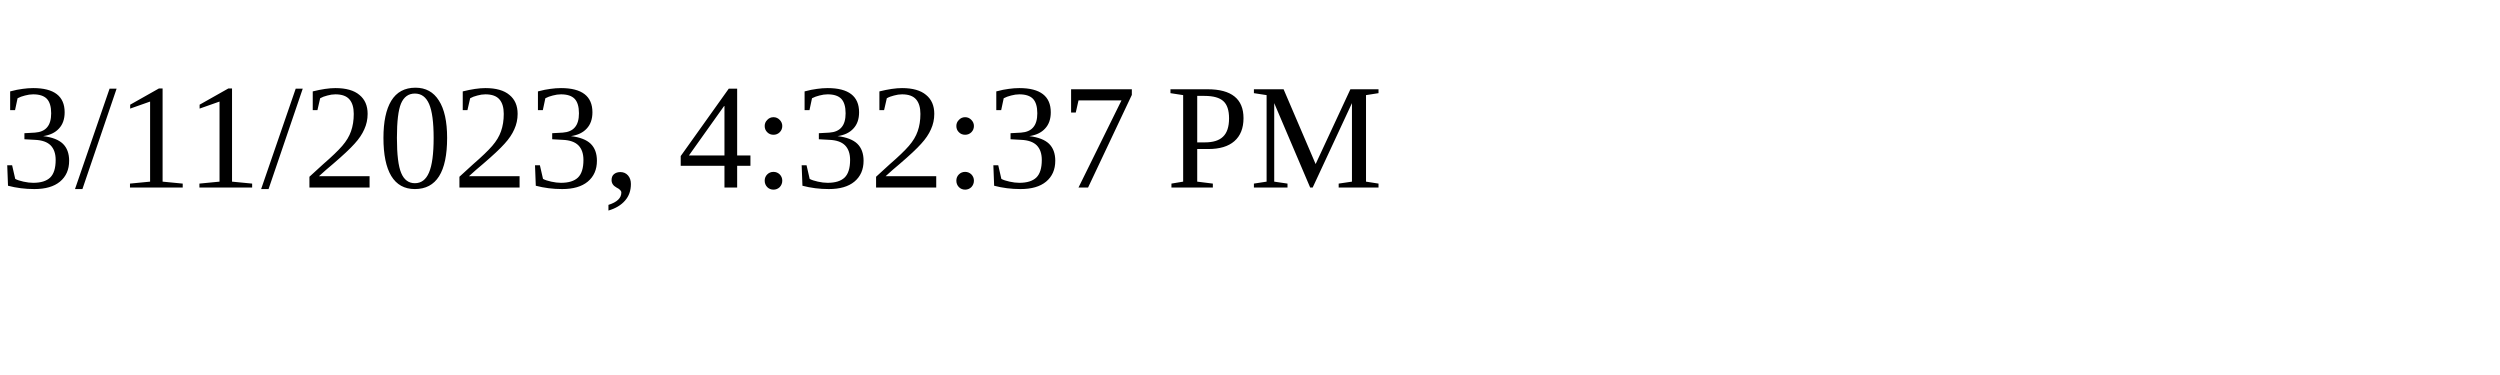
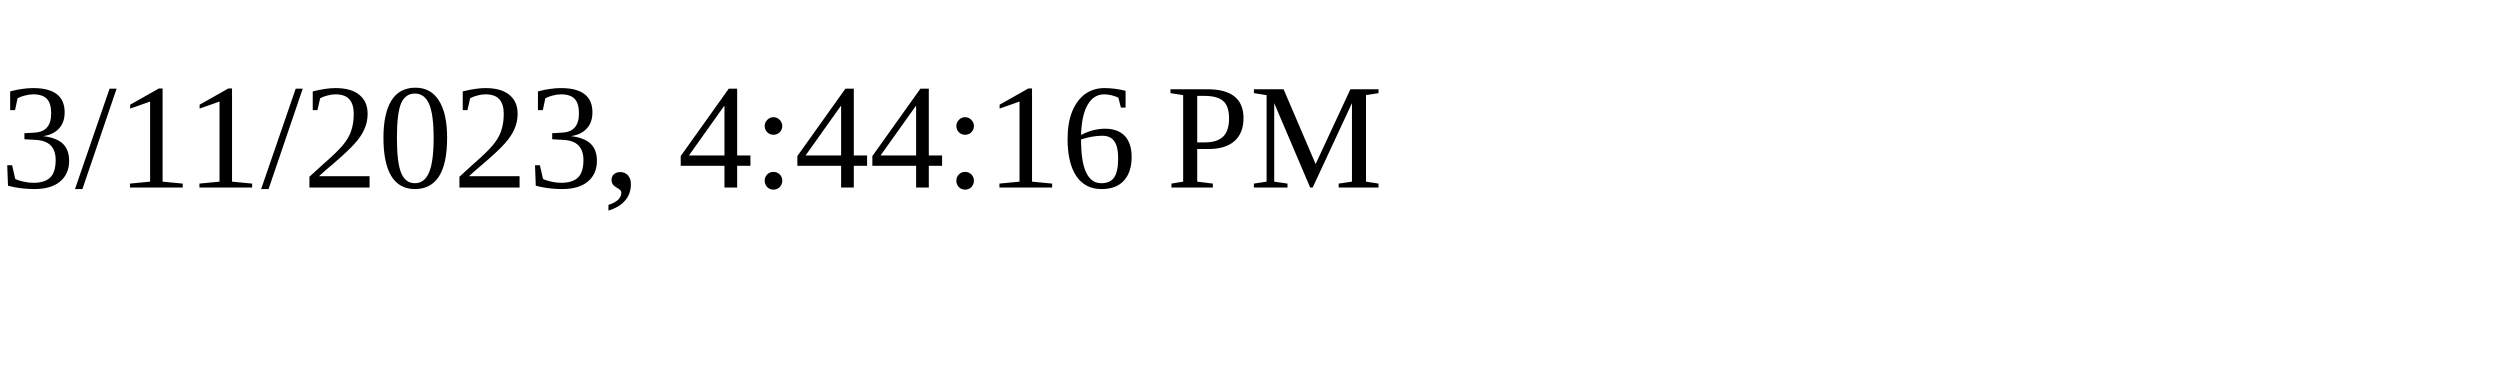
<svg xmlns="http://www.w3.org/2000/svg" height="30" width="200">
-   <text x="0" y="15">3/11/2023, 4:32:37 PM</text>
+   <text x="0" y="15">3/11/2023, 4:44:16 PM</text>
</svg>
